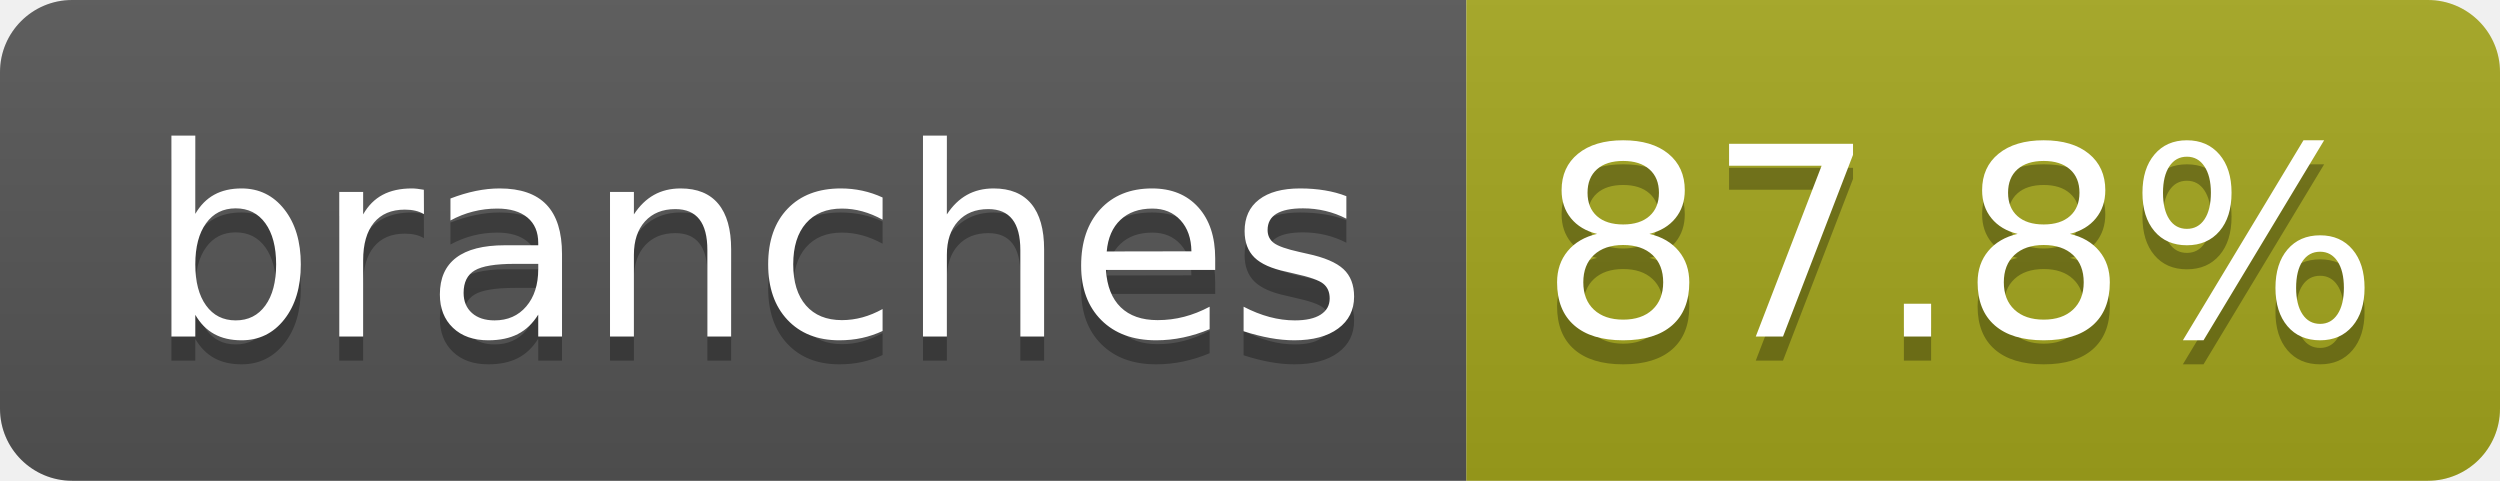
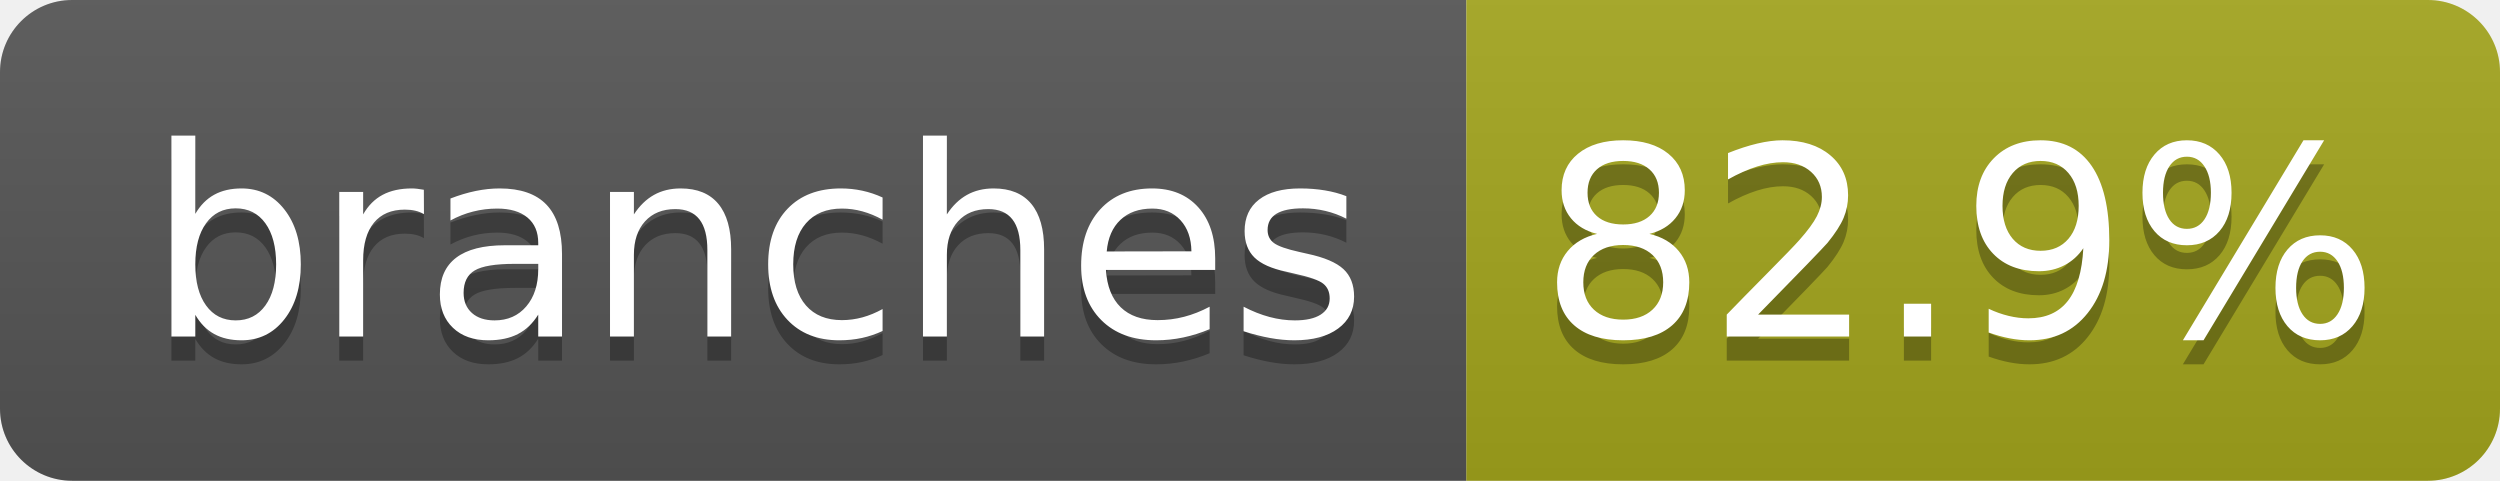
- <svg xmlns="http://www.w3.org/2000/svg" width="104" height="20" role="img" aria-label="branches: 87.8%">
+ <svg xmlns="http://www.w3.org/2000/svg" width="104" height="20" role="img" aria-label="branches: 82.9%">
  <linearGradient id="s" x2="0" y2="100%">
    <stop offset="0" stop-color="#bbb" stop-opacity=".1" />
    <stop offset="1" stop-opacity=".1" />
  </linearGradient>
  <clipPath id="r">
    <rect width="104" height="20" rx="3" fill="#fff" />
  </clipPath>
  <g clip-path="url(#r)">
    <rect width="61" height="20" fill="#555" />
    <rect x="61" width="43" height="20" fill="#a4a61d" />
    <rect width="104" height="20" fill="url(#s)" />
  </g>
  <g fill="#fff" text-anchor="middle" font-family="Verdana,Geneva,DejaVu Sans,sans-serif" text-rendering="geometricPrecision" font-size="110">
    <text aria-hidden="true" x="315" y="150" fill="#010101" fill-opacity=".3" transform="scale(.1)" textLength="510">branches</text>
    <text x="315" y="140" transform="scale(.1)" fill="#fff" textLength="510">branches</text>
-     <text aria-hidden="true" x="815" y="150" fill="#010101" fill-opacity=".3" transform="scale(.1)" textLength="330">87.8%</text>
-     <text x="815" y="140" transform="scale(.1)" fill="#fff" textLength="330">87.8%</text>
+     <text aria-hidden="true" x="815" y="150" fill="#010101" fill-opacity=".3" transform="scale(.1)" textLength="330">82.9%</text>
+     <text x="815" y="140" transform="scale(.1)" fill="#fff" textLength="330">82.9%</text>
  </g>
</svg>
